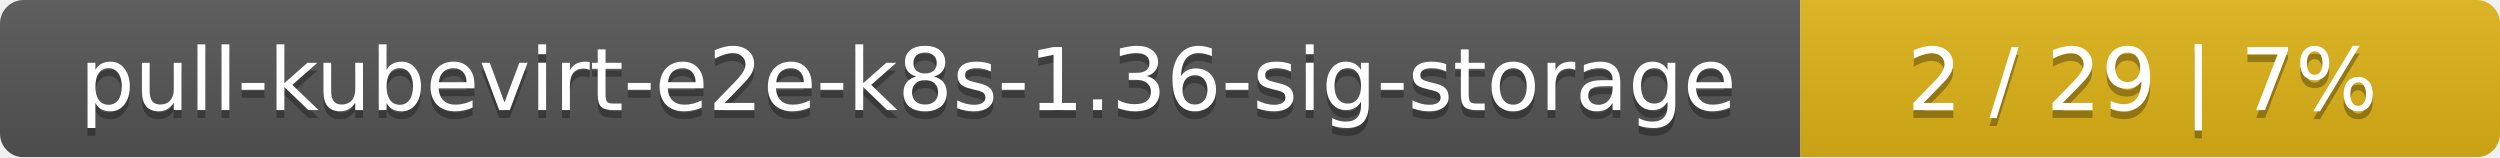
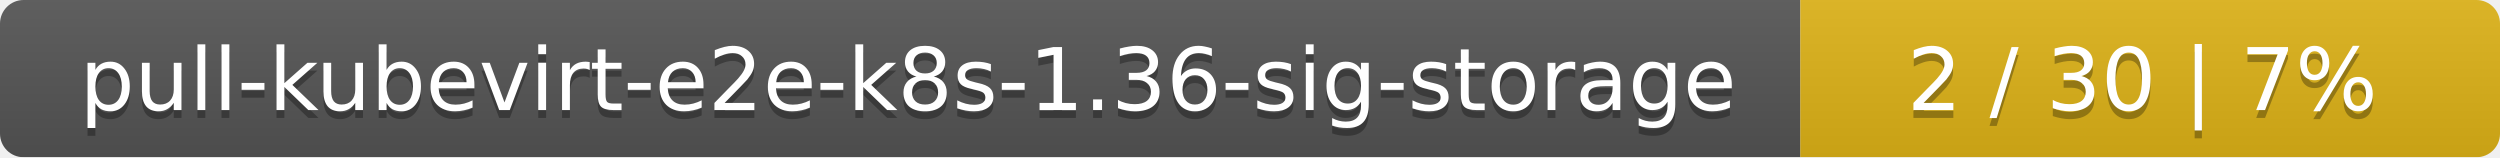
<svg xmlns="http://www.w3.org/2000/svg" width="318" height="20">
  <linearGradient id="smooth" x2="0" y2="100%">
    <stop offset="0" stop-color="#bbb" stop-opacity=".1" />
    <stop offset="1" stop-opacity=".1" />
  </linearGradient>
  <mask id="round">
    <rect width="318" height="20" rx="3" fill="#fff" />
  </mask>
  <g mask="url(#round)">
    <rect width="229" height="20" fill="#555" />
    <rect x="229" width="89" height="20" fill="#dfb317" />
    <rect width="318" height="20" fill="url(#smooth)" />
  </g>
  <g fill="#fff" text-anchor="middle" font-family="DejaVu Sans,Verdana,Geneva,sans-serif" font-size="11">
    <text x="115.5" y="15" fill="#010101" fill-opacity=".3">pull-kubevirt-e2e-k8s-1.36-sig-storage</text>
    <text x="115.5" y="14">pull-kubevirt-e2e-k8s-1.36-sig-storage</text>
-     <text x="272.5" y="15" fill="#010101" fill-opacity=".3">2 / 29    |    7%</text>
-     <text x="272.5" y="14">2 / 29    |    7%</text>
+     <text x="272.5" y="15" fill="#010101" fill-opacity=".3">2 / 30    |    7%</text>
+     <text x="272.5" y="14">2 / 30    |    7%</text>
  </g>
</svg>
